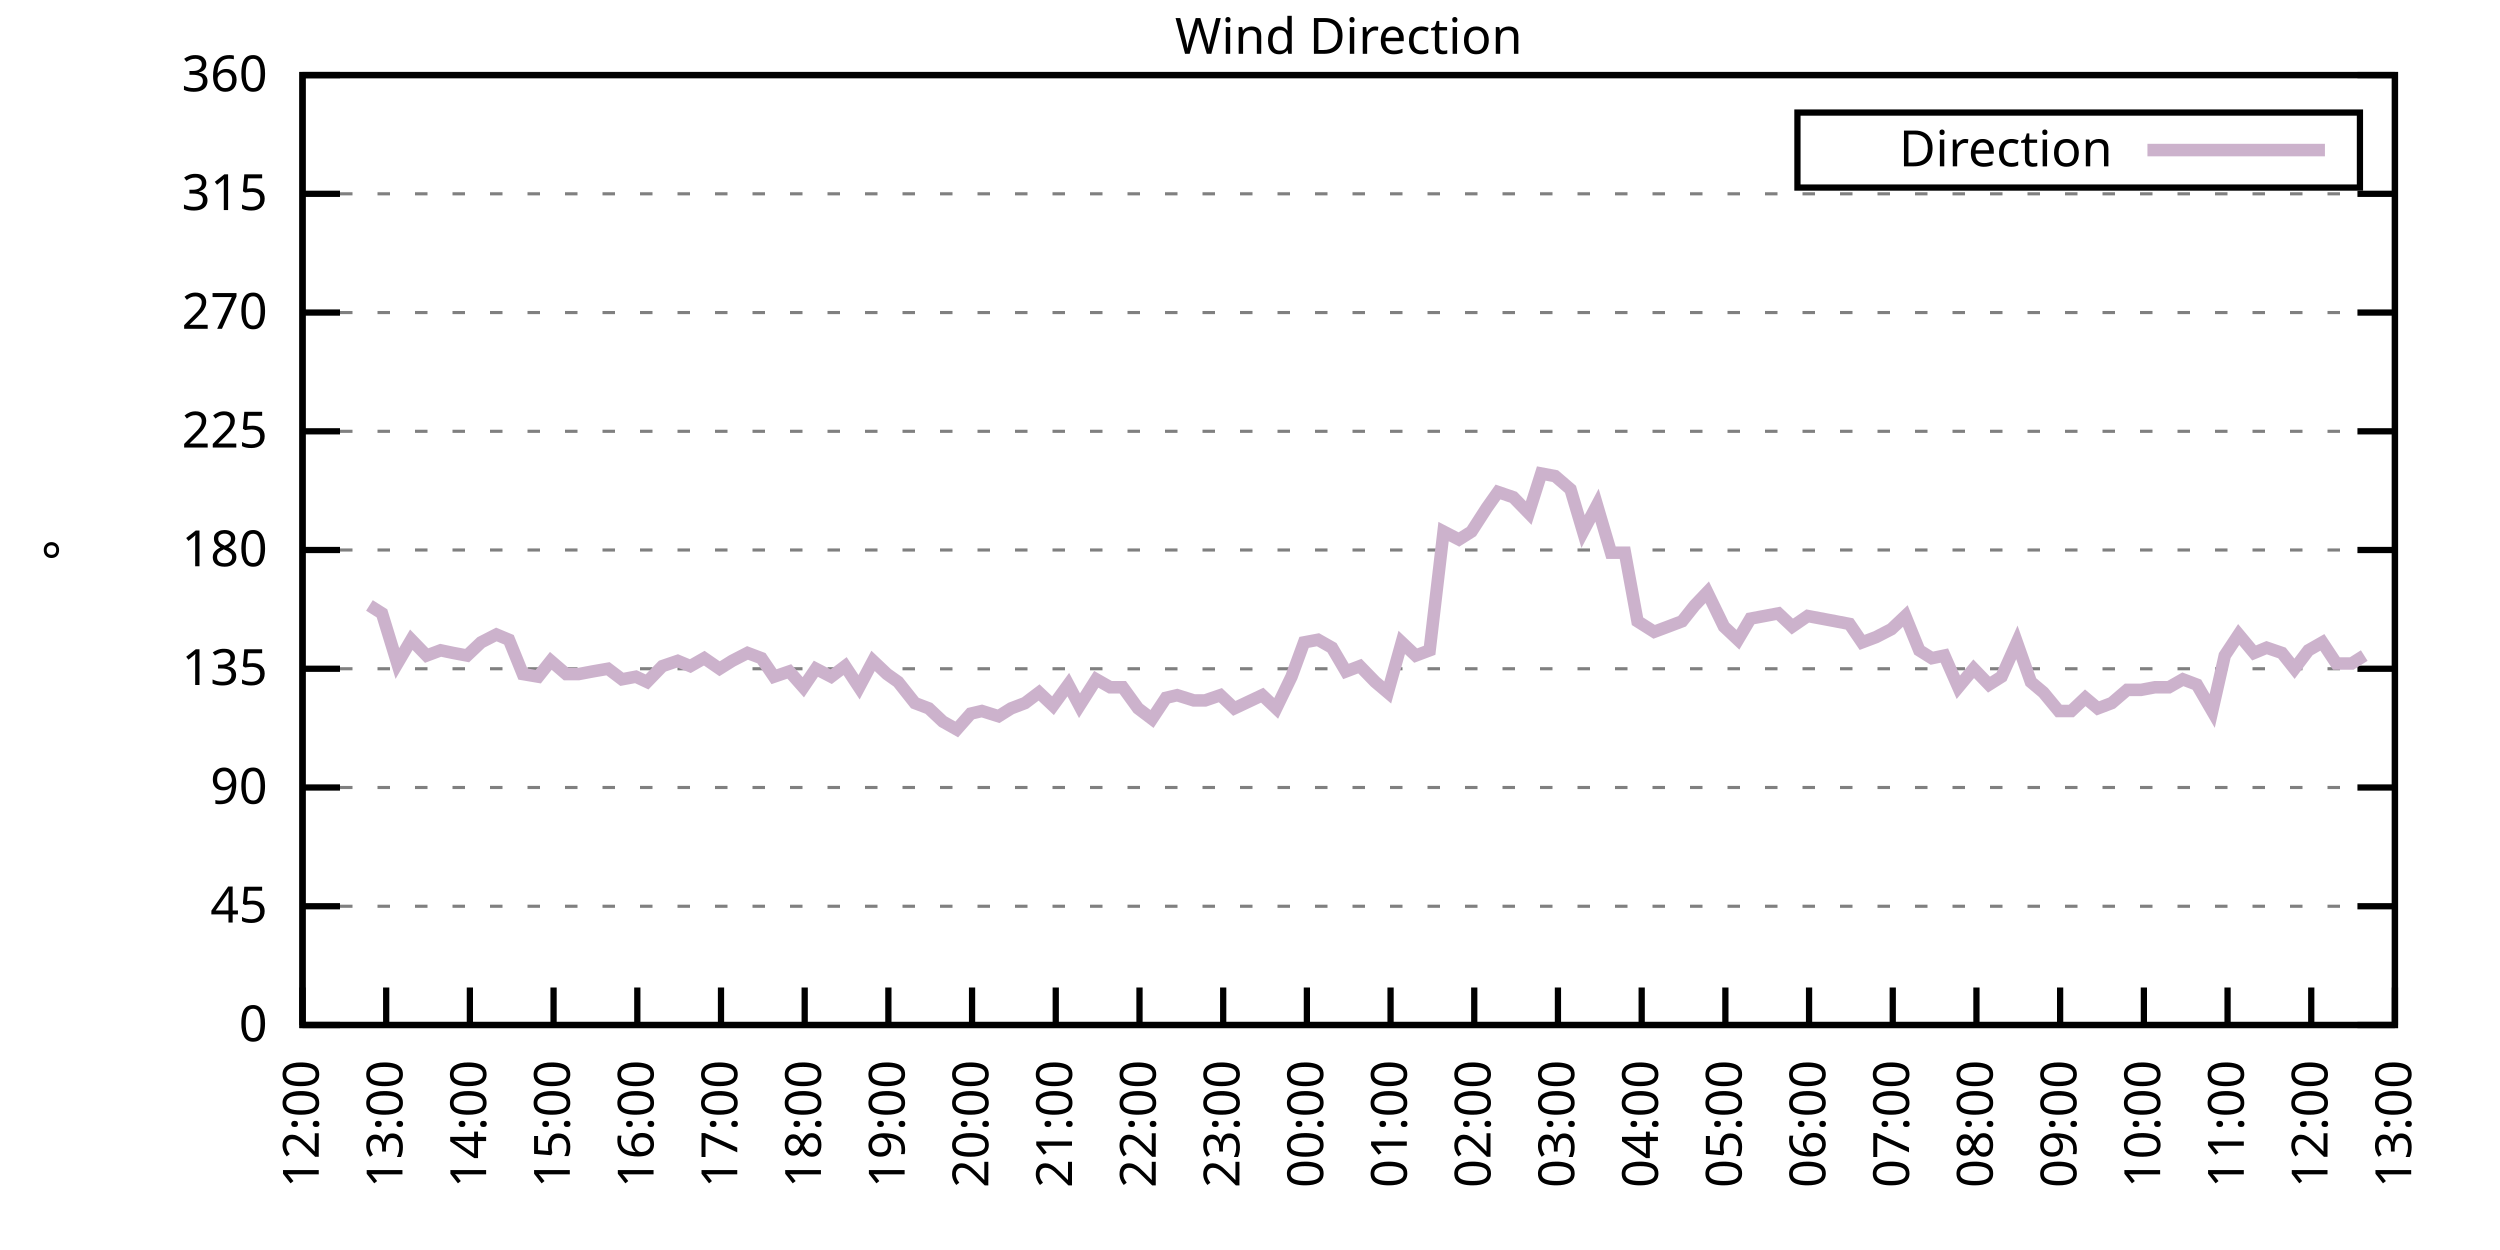
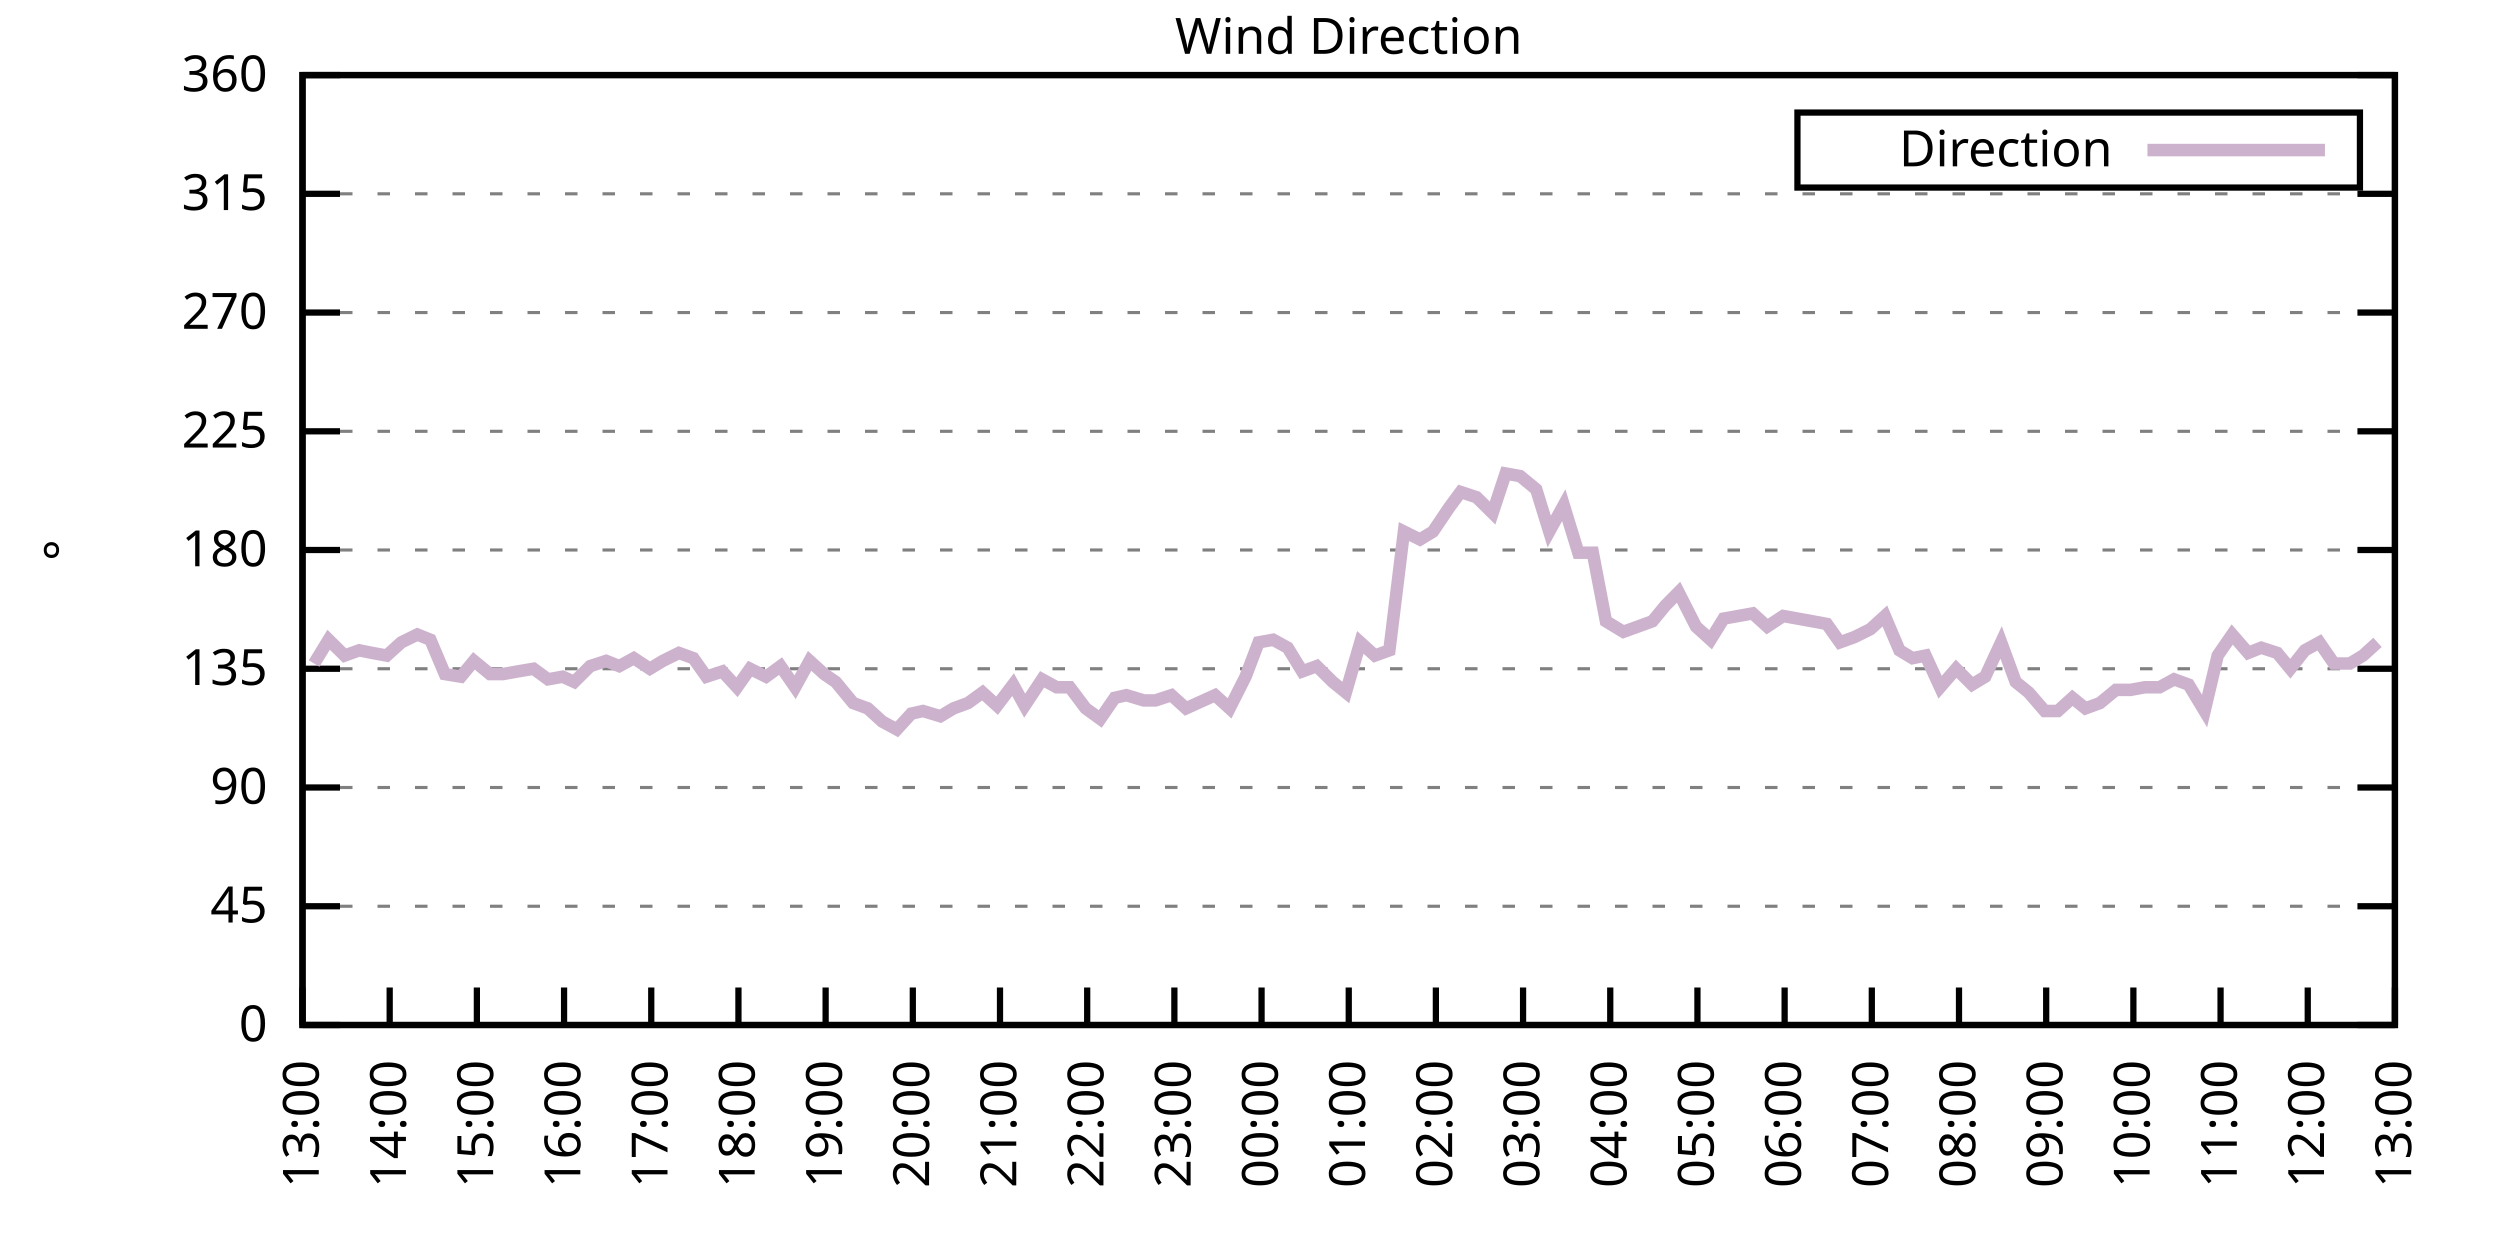
<svg xmlns="http://www.w3.org/2000/svg" xmlns:xlink="http://www.w3.org/1999/xlink" width="400" height="200" viewBox="0 0 400 200">
  <g id="gnuplot_canvas">
    <rect x="0" y="0" width="400" height="200" fill="none" />
    <defs>
      <circle id="gpDot" r="0.5" stroke-width="0.5" stroke="currentColor" />
      <path id="gpPt0" stroke-width="0.333" stroke="currentColor" d="M-1,0 h2 M0,-1 v2" />
      <path id="gpPt1" stroke-width="0.333" stroke="currentColor" d="M-1,-1 L1,1 M1,-1 L-1,1" />
      <path id="gpPt2" stroke-width="0.333" stroke="currentColor" d="M-1,0 L1,0 M0,-1 L0,1 M-1,-1 L1,1 M-1,1 L1,-1" />
      <rect id="gpPt3" stroke-width="0.333" stroke="currentColor" x="-1" y="-1" width="2" height="2" />
      <rect id="gpPt4" stroke-width="0.333" stroke="currentColor" fill="currentColor" x="-1" y="-1" width="2" height="2" />
      <circle id="gpPt5" stroke-width="0.333" stroke="currentColor" cx="0" cy="0" r="1" />
      <use xlink:href="#gpPt5" id="gpPt6" fill="currentColor" stroke="none" />
      <path id="gpPt7" stroke-width="0.333" stroke="currentColor" d="M0,-1.33 L-1.33,0.67 L1.33,0.67 z" />
      <use xlink:href="#gpPt7" id="gpPt8" fill="currentColor" stroke="none" />
      <use xlink:href="#gpPt7" id="gpPt9" stroke="currentColor" transform="rotate(180)" />
      <use xlink:href="#gpPt9" id="gpPt10" fill="currentColor" stroke="none" />
      <use xlink:href="#gpPt3" id="gpPt11" stroke="currentColor" transform="rotate(45)" />
      <use xlink:href="#gpPt11" id="gpPt12" fill="currentColor" stroke="none" />
      <path id="gpPt13" stroke-width="0.333" stroke="currentColor" d="M0,1.330 L1.265,0.411 L0.782,-1.067 L-0.782,-1.076 L-1.265,0.411 z" />
      <use xlink:href="#gpPt13" id="gpPt14" fill="currentColor" stroke="none" />
      <filter id="textbox" filterUnits="objectBoundingBox" x="0" y="0" height="1" width="1">
        <feFlood flood-color="white" flood-opacity="1" result="bgnd" />
        <feComposite in="SourceGraphic" in2="bgnd" operator="atop" />
      </filter>
      <filter id="greybox" filterUnits="objectBoundingBox" x="0" y="0" height="1" width="1">
        <feFlood flood-color="lightgrey" flood-opacity="1" result="grey" />
        <feComposite in="SourceGraphic" in2="grey" operator="atop" />
      </filter>
    </defs>
    <g fill="none" color="white" stroke="currentColor" stroke-width="1.00" stroke-linecap="butt" stroke-linejoin="miter">
</g>
    <g fill="none" color="black" stroke="currentColor" stroke-width="1.00" stroke-linecap="butt" stroke-linejoin="miter">
      <g stroke="none" shape-rendering="crispEdges">
        <polygon fill="rgb(255, 255, 255)" points="48.40,164.00 383.18,164.00 383.18,12.02 48.40,12.02 " />
      </g>
    </g>
    <g fill="none" color="black" stroke="currentColor" stroke-width="1.00" stroke-linecap="butt" stroke-linejoin="miter">
</g>
    <g fill="none" color="black" stroke="black" stroke-width="0.50" stroke-linecap="butt" stroke-linejoin="miter">
</g>
    <g fill="none" color="gray" stroke="currentColor" stroke-width="0.50" stroke-linecap="butt" stroke-linejoin="miter">
      <path stroke="gray" stroke-dasharray="2,4" class="gridline" d="M48.40,164.00 L383.19,164.00  " />
    </g>
    <g fill="none" color="gray" stroke="gray" stroke-width="1.00" stroke-linecap="butt" stroke-linejoin="miter">
</g>
    <g fill="none" color="black" stroke="currentColor" stroke-width="1.00" stroke-linecap="butt" stroke-linejoin="miter">
      <path stroke="black" d="M48.40,164.00 L54.40,164.00 M383.19,164.00 L377.19,164.00  " />
      <g transform="translate(42.80,166.60)" stroke="none" fill="black" font-family="Sans" font-size="8.00" text-anchor="end">
        <text>
          <tspan font-family="Sans"> 0</tspan>
        </text>
      </g>
    </g>
    <g fill="none" color="black" stroke="currentColor" stroke-width="1.00" stroke-linecap="butt" stroke-linejoin="miter">
</g>
    <g fill="none" color="black" stroke="black" stroke-width="0.50" stroke-linecap="butt" stroke-linejoin="miter">
</g>
    <g fill="none" color="gray" stroke="currentColor" stroke-width="0.50" stroke-linecap="butt" stroke-linejoin="miter">
      <path stroke="gray" stroke-dasharray="2,4" class="gridline" d="M48.40,145.00 L383.19,145.00  " />
    </g>
    <g fill="none" color="gray" stroke="gray" stroke-width="1.00" stroke-linecap="butt" stroke-linejoin="miter">
</g>
    <g fill="none" color="black" stroke="currentColor" stroke-width="1.00" stroke-linecap="butt" stroke-linejoin="miter">
      <path stroke="black" d="M48.40,145.00 L54.40,145.00 M383.19,145.00 L377.19,145.00  " />
      <g transform="translate(42.80,147.60)" stroke="none" fill="black" font-family="Sans" font-size="8.00" text-anchor="end">
        <text>
          <tspan font-family="Sans"> 45</tspan>
        </text>
      </g>
    </g>
    <g fill="none" color="black" stroke="currentColor" stroke-width="1.00" stroke-linecap="butt" stroke-linejoin="miter">
</g>
    <g fill="none" color="black" stroke="black" stroke-width="0.50" stroke-linecap="butt" stroke-linejoin="miter">
</g>
    <g fill="none" color="gray" stroke="currentColor" stroke-width="0.50" stroke-linecap="butt" stroke-linejoin="miter">
      <path stroke="gray" stroke-dasharray="2,4" class="gridline" d="M48.40,126.00 L383.19,126.00  " />
    </g>
    <g fill="none" color="gray" stroke="gray" stroke-width="1.00" stroke-linecap="butt" stroke-linejoin="miter">
</g>
    <g fill="none" color="black" stroke="currentColor" stroke-width="1.00" stroke-linecap="butt" stroke-linejoin="miter">
      <path stroke="black" d="M48.40,126.00 L54.40,126.00 M383.19,126.00 L377.19,126.00  " />
      <g transform="translate(42.80,128.60)" stroke="none" fill="black" font-family="Sans" font-size="8.00" text-anchor="end">
        <text>
          <tspan font-family="Sans"> 90</tspan>
        </text>
      </g>
    </g>
    <g fill="none" color="black" stroke="currentColor" stroke-width="1.00" stroke-linecap="butt" stroke-linejoin="miter">
</g>
    <g fill="none" color="black" stroke="black" stroke-width="0.50" stroke-linecap="butt" stroke-linejoin="miter">
</g>
    <g fill="none" color="gray" stroke="currentColor" stroke-width="0.50" stroke-linecap="butt" stroke-linejoin="miter">
      <path stroke="gray" stroke-dasharray="2,4" class="gridline" d="M48.40,107.00 L383.19,107.00  " />
    </g>
    <g fill="none" color="gray" stroke="gray" stroke-width="1.00" stroke-linecap="butt" stroke-linejoin="miter">
</g>
    <g fill="none" color="black" stroke="currentColor" stroke-width="1.00" stroke-linecap="butt" stroke-linejoin="miter">
      <path stroke="black" d="M48.40,107.00 L54.40,107.00 M383.19,107.00 L377.19,107.00  " />
      <g transform="translate(42.80,109.60)" stroke="none" fill="black" font-family="Sans" font-size="8.00" text-anchor="end">
        <text>
          <tspan font-family="Sans"> 135</tspan>
        </text>
      </g>
    </g>
    <g fill="none" color="black" stroke="currentColor" stroke-width="1.00" stroke-linecap="butt" stroke-linejoin="miter">
</g>
    <g fill="none" color="black" stroke="black" stroke-width="0.50" stroke-linecap="butt" stroke-linejoin="miter">
</g>
    <g fill="none" color="gray" stroke="currentColor" stroke-width="0.50" stroke-linecap="butt" stroke-linejoin="miter">
      <path stroke="gray" stroke-dasharray="2,4" class="gridline" d="M48.40,88.00 L383.19,88.00  " />
    </g>
    <g fill="none" color="gray" stroke="gray" stroke-width="1.00" stroke-linecap="butt" stroke-linejoin="miter">
</g>
    <g fill="none" color="black" stroke="currentColor" stroke-width="1.00" stroke-linecap="butt" stroke-linejoin="miter">
      <path stroke="black" d="M48.40,88.00 L54.40,88.00 M383.19,88.00 L377.19,88.00  " />
      <g transform="translate(42.80,90.60)" stroke="none" fill="black" font-family="Sans" font-size="8.00" text-anchor="end">
        <text>
          <tspan font-family="Sans"> 180</tspan>
        </text>
      </g>
    </g>
    <g fill="none" color="black" stroke="currentColor" stroke-width="1.00" stroke-linecap="butt" stroke-linejoin="miter">
</g>
    <g fill="none" color="black" stroke="black" stroke-width="0.50" stroke-linecap="butt" stroke-linejoin="miter">
</g>
    <g fill="none" color="gray" stroke="currentColor" stroke-width="0.50" stroke-linecap="butt" stroke-linejoin="miter">
      <path stroke="gray" stroke-dasharray="2,4" class="gridline" d="M48.40,69.01 L383.19,69.01  " />
    </g>
    <g fill="none" color="gray" stroke="gray" stroke-width="1.00" stroke-linecap="butt" stroke-linejoin="miter">
</g>
    <g fill="none" color="black" stroke="currentColor" stroke-width="1.00" stroke-linecap="butt" stroke-linejoin="miter">
      <path stroke="black" d="M48.40,69.01 L54.40,69.01 M383.19,69.01 L377.19,69.01  " />
      <g transform="translate(42.80,71.61)" stroke="none" fill="black" font-family="Sans" font-size="8.00" text-anchor="end">
        <text>
          <tspan font-family="Sans"> 225</tspan>
        </text>
      </g>
    </g>
    <g fill="none" color="black" stroke="currentColor" stroke-width="1.00" stroke-linecap="butt" stroke-linejoin="miter">
</g>
    <g fill="none" color="black" stroke="black" stroke-width="0.50" stroke-linecap="butt" stroke-linejoin="miter">
</g>
    <g fill="none" color="gray" stroke="currentColor" stroke-width="0.50" stroke-linecap="butt" stroke-linejoin="miter">
      <path stroke="gray" stroke-dasharray="2,4" class="gridline" d="M48.40,50.01 L383.19,50.01  " />
    </g>
    <g fill="none" color="gray" stroke="gray" stroke-width="1.00" stroke-linecap="butt" stroke-linejoin="miter">
</g>
    <g fill="none" color="black" stroke="currentColor" stroke-width="1.00" stroke-linecap="butt" stroke-linejoin="miter">
      <path stroke="black" d="M48.40,50.01 L54.40,50.01 M383.19,50.01 L377.19,50.01  " />
      <g transform="translate(42.80,52.61)" stroke="none" fill="black" font-family="Sans" font-size="8.00" text-anchor="end">
        <text>
          <tspan font-family="Sans"> 270</tspan>
        </text>
      </g>
    </g>
    <g fill="none" color="black" stroke="currentColor" stroke-width="1.00" stroke-linecap="butt" stroke-linejoin="miter">
</g>
    <g fill="none" color="black" stroke="black" stroke-width="0.50" stroke-linecap="butt" stroke-linejoin="miter">
</g>
    <g fill="none" color="gray" stroke="currentColor" stroke-width="0.50" stroke-linecap="butt" stroke-linejoin="miter">
      <path stroke="gray" stroke-dasharray="2,4" class="gridline" d="M48.40,31.01 L383.19,31.01  " />
    </g>
    <g fill="none" color="gray" stroke="gray" stroke-width="1.00" stroke-linecap="butt" stroke-linejoin="miter">
</g>
    <g fill="none" color="black" stroke="currentColor" stroke-width="1.00" stroke-linecap="butt" stroke-linejoin="miter">
      <path stroke="black" d="M48.40,31.01 L54.40,31.01 M383.19,31.01 L377.19,31.01  " />
      <g transform="translate(42.80,33.61)" stroke="none" fill="black" font-family="Sans" font-size="8.00" text-anchor="end">
        <text>
          <tspan font-family="Sans"> 315</tspan>
        </text>
      </g>
    </g>
    <g fill="none" color="black" stroke="currentColor" stroke-width="1.00" stroke-linecap="butt" stroke-linejoin="miter">
</g>
    <g fill="none" color="black" stroke="black" stroke-width="0.50" stroke-linecap="butt" stroke-linejoin="miter">
</g>
    <g fill="none" color="gray" stroke="currentColor" stroke-width="0.50" stroke-linecap="butt" stroke-linejoin="miter">
      <path stroke="gray" stroke-dasharray="2,4" class="gridline" d="M48.40,12.01 L383.19,12.01  " />
    </g>
    <g fill="none" color="gray" stroke="gray" stroke-width="1.00" stroke-linecap="butt" stroke-linejoin="miter">
</g>
    <g fill="none" color="black" stroke="currentColor" stroke-width="1.00" stroke-linecap="butt" stroke-linejoin="miter">
      <path stroke="black" d="M48.40,12.01 L54.40,12.01 M383.19,12.01 L377.19,12.01  " />
      <g transform="translate(42.80,14.61)" stroke="none" fill="black" font-family="Sans" font-size="8.00" text-anchor="end">
        <text>
          <tspan font-family="Sans"> 360</tspan>
        </text>
      </g>
    </g>
    <g fill="none" color="black" stroke="currentColor" stroke-width="1.00" stroke-linecap="butt" stroke-linejoin="miter">
      <path stroke="black" d="M48.40,164.00 L48.40,158.00  " />
      <g transform="translate(51.00,169.60) rotate(270.00)" stroke="none" fill="black" font-family="Sans" font-size="8.00" text-anchor="end">
        <text>
-           <tspan font-family="Sans">12:00</tspan>
-         </text>
-       </g>
-     </g>
-     <g fill="none" color="black" stroke="currentColor" stroke-width="1.00" stroke-linecap="butt" stroke-linejoin="miter">
-       <path stroke="black" d="M61.79,164.00 L61.79,158.00  " />
-       <g transform="translate(64.39,169.60) rotate(270.00)" stroke="none" fill="black" font-family="Sans" font-size="8.00" text-anchor="end">
-         <text>
          <tspan font-family="Sans">13:00</tspan>
        </text>
      </g>
    </g>
    <g fill="none" color="black" stroke="currentColor" stroke-width="1.00" stroke-linecap="butt" stroke-linejoin="miter">
-       <path stroke="black" d="M75.18,164.00 L75.18,158.00  " />
-       <g transform="translate(77.78,169.60) rotate(270.00)" stroke="none" fill="black" font-family="Sans" font-size="8.00" text-anchor="end">
+       <path stroke="black" d="M62.35,164.00 L62.35,158.00  " />
+       <g transform="translate(64.95,169.60) rotate(270.00)" stroke="none" fill="black" font-family="Sans" font-size="8.00" text-anchor="end">
        <text>
          <tspan font-family="Sans">14:00</tspan>
        </text>
      </g>
    </g>
    <g fill="none" color="black" stroke="currentColor" stroke-width="1.00" stroke-linecap="butt" stroke-linejoin="miter">
-       <path stroke="black" d="M88.57,164.00 L88.57,158.00  " />
-       <g transform="translate(91.17,169.60) rotate(270.00)" stroke="none" fill="black" font-family="Sans" font-size="8.00" text-anchor="end">
+       <path stroke="black" d="M76.30,164.00 L76.30,158.00  " />
+       <g transform="translate(78.90,169.60) rotate(270.00)" stroke="none" fill="black" font-family="Sans" font-size="8.00" text-anchor="end">
        <text>
          <tspan font-family="Sans">15:00</tspan>
        </text>
      </g>
    </g>
    <g fill="none" color="black" stroke="currentColor" stroke-width="1.00" stroke-linecap="butt" stroke-linejoin="miter">
-       <path stroke="black" d="M101.97,164.00 L101.97,158.00  " />
-       <g transform="translate(104.57,169.60) rotate(270.00)" stroke="none" fill="black" font-family="Sans" font-size="8.00" text-anchor="end">
+       <path stroke="black" d="M90.25,164.00 L90.25,158.00  " />
+       <g transform="translate(92.85,169.60) rotate(270.00)" stroke="none" fill="black" font-family="Sans" font-size="8.00" text-anchor="end">
        <text>
          <tspan font-family="Sans">16:00</tspan>
        </text>
      </g>
    </g>
    <g fill="none" color="black" stroke="currentColor" stroke-width="1.00" stroke-linecap="butt" stroke-linejoin="miter">
-       <path stroke="black" d="M115.36,164.00 L115.36,158.00  " />
-       <g transform="translate(117.96,169.60) rotate(270.00)" stroke="none" fill="black" font-family="Sans" font-size="8.00" text-anchor="end">
+       <path stroke="black" d="M104.20,164.00 L104.20,158.00  " />
+       <g transform="translate(106.80,169.60) rotate(270.00)" stroke="none" fill="black" font-family="Sans" font-size="8.00" text-anchor="end">
        <text>
          <tspan font-family="Sans">17:00</tspan>
        </text>
      </g>
    </g>
    <g fill="none" color="black" stroke="currentColor" stroke-width="1.00" stroke-linecap="butt" stroke-linejoin="miter">
-       <path stroke="black" d="M128.75,164.00 L128.75,158.00  " />
-       <g transform="translate(131.35,169.60) rotate(270.00)" stroke="none" fill="black" font-family="Sans" font-size="8.00" text-anchor="end">
+       <path stroke="black" d="M118.15,164.00 L118.15,158.00  " />
+       <g transform="translate(120.75,169.60) rotate(270.00)" stroke="none" fill="black" font-family="Sans" font-size="8.00" text-anchor="end">
        <text>
          <tspan font-family="Sans">18:00</tspan>
        </text>
      </g>
    </g>
    <g fill="none" color="black" stroke="currentColor" stroke-width="1.00" stroke-linecap="butt" stroke-linejoin="miter">
-       <path stroke="black" d="M142.14,164.00 L142.14,158.00  " />
-       <g transform="translate(144.74,169.60) rotate(270.00)" stroke="none" fill="black" font-family="Sans" font-size="8.00" text-anchor="end">
+       <path stroke="black" d="M132.10,164.00 L132.10,158.00  " />
+       <g transform="translate(134.70,169.60) rotate(270.00)" stroke="none" fill="black" font-family="Sans" font-size="8.00" text-anchor="end">
        <text>
          <tspan font-family="Sans">19:00</tspan>
        </text>
      </g>
    </g>
    <g fill="none" color="black" stroke="currentColor" stroke-width="1.00" stroke-linecap="butt" stroke-linejoin="miter">
-       <path stroke="black" d="M155.53,164.00 L155.53,158.00  " />
-       <g transform="translate(158.13,169.60) rotate(270.00)" stroke="none" fill="black" font-family="Sans" font-size="8.00" text-anchor="end">
+       <path stroke="black" d="M146.05,164.00 L146.05,158.00  " />
+       <g transform="translate(148.65,169.60) rotate(270.00)" stroke="none" fill="black" font-family="Sans" font-size="8.00" text-anchor="end">
        <text>
          <tspan font-family="Sans">20:00</tspan>
        </text>
      </g>
    </g>
    <g fill="none" color="black" stroke="currentColor" stroke-width="1.00" stroke-linecap="butt" stroke-linejoin="miter">
-       <path stroke="black" d="M168.92,164.00 L168.92,158.00  " />
-       <g transform="translate(171.52,169.60) rotate(270.00)" stroke="none" fill="black" font-family="Sans" font-size="8.00" text-anchor="end">
+       <path stroke="black" d="M160.00,164.00 L160.00,158.00  " />
+       <g transform="translate(162.60,169.60) rotate(270.00)" stroke="none" fill="black" font-family="Sans" font-size="8.00" text-anchor="end">
        <text>
          <tspan font-family="Sans">21:00</tspan>
        </text>
      </g>
    </g>
    <g fill="none" color="black" stroke="currentColor" stroke-width="1.00" stroke-linecap="butt" stroke-linejoin="miter">
-       <path stroke="black" d="M182.32,164.00 L182.32,158.00  " />
-       <g transform="translate(184.92,169.60) rotate(270.00)" stroke="none" fill="black" font-family="Sans" font-size="8.00" text-anchor="end">
+       <path stroke="black" d="M173.95,164.00 L173.95,158.00  " />
+       <g transform="translate(176.55,169.60) rotate(270.00)" stroke="none" fill="black" font-family="Sans" font-size="8.00" text-anchor="end">
        <text>
          <tspan font-family="Sans">22:00</tspan>
        </text>
      </g>
    </g>
    <g fill="none" color="black" stroke="currentColor" stroke-width="1.00" stroke-linecap="butt" stroke-linejoin="miter">
-       <path stroke="black" d="M195.71,164.00 L195.71,158.00  " />
-       <g transform="translate(198.31,169.60) rotate(270.00)" stroke="none" fill="black" font-family="Sans" font-size="8.00" text-anchor="end">
+       <path stroke="black" d="M187.90,164.00 L187.90,158.00  " />
+       <g transform="translate(190.50,169.60) rotate(270.00)" stroke="none" fill="black" font-family="Sans" font-size="8.00" text-anchor="end">
        <text>
          <tspan font-family="Sans">23:00</tspan>
        </text>
      </g>
    </g>
    <g fill="none" color="black" stroke="currentColor" stroke-width="1.00" stroke-linecap="butt" stroke-linejoin="miter">
-       <path stroke="black" d="M209.10,164.00 L209.10,158.00  " />
-       <g transform="translate(211.70,169.60) rotate(270.00)" stroke="none" fill="black" font-family="Sans" font-size="8.00" text-anchor="end">
+       <path stroke="black" d="M201.85,164.00 L201.85,158.00  " />
+       <g transform="translate(204.45,169.60) rotate(270.00)" stroke="none" fill="black" font-family="Sans" font-size="8.00" text-anchor="end">
        <text>
          <tspan font-family="Sans">00:00</tspan>
        </text>
      </g>
    </g>
    <g fill="none" color="black" stroke="currentColor" stroke-width="1.00" stroke-linecap="butt" stroke-linejoin="miter">
-       <path stroke="black" d="M222.49,164.00 L222.49,158.00  " />
-       <g transform="translate(225.09,169.60) rotate(270.00)" stroke="none" fill="black" font-family="Sans" font-size="8.00" text-anchor="end">
+       <path stroke="black" d="M215.80,164.00 L215.80,158.00  " />
+       <g transform="translate(218.40,169.60) rotate(270.00)" stroke="none" fill="black" font-family="Sans" font-size="8.00" text-anchor="end">
        <text>
          <tspan font-family="Sans">01:00</tspan>
        </text>
      </g>
    </g>
    <g fill="none" color="black" stroke="currentColor" stroke-width="1.00" stroke-linecap="butt" stroke-linejoin="miter">
-       <path stroke="black" d="M235.88,164.00 L235.88,158.00  " />
-       <g transform="translate(238.48,169.60) rotate(270.00)" stroke="none" fill="black" font-family="Sans" font-size="8.00" text-anchor="end">
+       <path stroke="black" d="M229.74,164.00 L229.74,158.00  " />
+       <g transform="translate(232.34,169.60) rotate(270.00)" stroke="none" fill="black" font-family="Sans" font-size="8.00" text-anchor="end">
        <text>
          <tspan font-family="Sans">02:00</tspan>
        </text>
      </g>
    </g>
    <g fill="none" color="black" stroke="currentColor" stroke-width="1.00" stroke-linecap="butt" stroke-linejoin="miter">
-       <path stroke="black" d="M249.27,164.00 L249.27,158.00  " />
-       <g transform="translate(251.87,169.60) rotate(270.00)" stroke="none" fill="black" font-family="Sans" font-size="8.00" text-anchor="end">
+       <path stroke="black" d="M243.69,164.00 L243.69,158.00  " />
+       <g transform="translate(246.29,169.60) rotate(270.00)" stroke="none" fill="black" font-family="Sans" font-size="8.00" text-anchor="end">
        <text>
          <tspan font-family="Sans">03:00</tspan>
        </text>
      </g>
    </g>
    <g fill="none" color="black" stroke="currentColor" stroke-width="1.00" stroke-linecap="butt" stroke-linejoin="miter">
-       <path stroke="black" d="M262.67,164.00 L262.67,158.00  " />
-       <g transform="translate(265.27,169.60) rotate(270.00)" stroke="none" fill="black" font-family="Sans" font-size="8.00" text-anchor="end">
+       <path stroke="black" d="M257.64,164.00 L257.64,158.00  " />
+       <g transform="translate(260.24,169.60) rotate(270.00)" stroke="none" fill="black" font-family="Sans" font-size="8.00" text-anchor="end">
        <text>
          <tspan font-family="Sans">04:00</tspan>
        </text>
      </g>
    </g>
    <g fill="none" color="black" stroke="currentColor" stroke-width="1.00" stroke-linecap="butt" stroke-linejoin="miter">
-       <path stroke="black" d="M276.06,164.00 L276.06,158.00  " />
-       <g transform="translate(278.66,169.60) rotate(270.00)" stroke="none" fill="black" font-family="Sans" font-size="8.00" text-anchor="end">
+       <path stroke="black" d="M271.59,164.00 L271.59,158.00  " />
+       <g transform="translate(274.19,169.60) rotate(270.00)" stroke="none" fill="black" font-family="Sans" font-size="8.00" text-anchor="end">
        <text>
          <tspan font-family="Sans">05:00</tspan>
        </text>
      </g>
    </g>
    <g fill="none" color="black" stroke="currentColor" stroke-width="1.00" stroke-linecap="butt" stroke-linejoin="miter">
-       <path stroke="black" d="M289.45,164.00 L289.45,158.00  " />
-       <g transform="translate(292.05,169.60) rotate(270.00)" stroke="none" fill="black" font-family="Sans" font-size="8.00" text-anchor="end">
+       <path stroke="black" d="M285.54,164.00 L285.54,158.00  " />
+       <g transform="translate(288.14,169.60) rotate(270.00)" stroke="none" fill="black" font-family="Sans" font-size="8.00" text-anchor="end">
        <text>
          <tspan font-family="Sans">06:00</tspan>
        </text>
      </g>
    </g>
    <g fill="none" color="black" stroke="currentColor" stroke-width="1.00" stroke-linecap="butt" stroke-linejoin="miter">
-       <path stroke="black" d="M302.84,164.00 L302.84,158.00  " />
-       <g transform="translate(305.44,169.60) rotate(270.00)" stroke="none" fill="black" font-family="Sans" font-size="8.00" text-anchor="end">
+       <path stroke="black" d="M299.49,164.00 L299.49,158.00  " />
+       <g transform="translate(302.09,169.60) rotate(270.00)" stroke="none" fill="black" font-family="Sans" font-size="8.00" text-anchor="end">
        <text>
          <tspan font-family="Sans">07:00</tspan>
        </text>
      </g>
    </g>
    <g fill="none" color="black" stroke="currentColor" stroke-width="1.00" stroke-linecap="butt" stroke-linejoin="miter">
-       <path stroke="black" d="M316.23,164.00 L316.23,158.00  " />
-       <g transform="translate(318.83,169.60) rotate(270.00)" stroke="none" fill="black" font-family="Sans" font-size="8.00" text-anchor="end">
+       <path stroke="black" d="M313.44,164.00 L313.44,158.00  " />
+       <g transform="translate(316.04,169.60) rotate(270.00)" stroke="none" fill="black" font-family="Sans" font-size="8.00" text-anchor="end">
        <text>
          <tspan font-family="Sans">08:00</tspan>
        </text>
      </g>
    </g>
    <g fill="none" color="black" stroke="currentColor" stroke-width="1.00" stroke-linecap="butt" stroke-linejoin="miter">
-       <path stroke="black" d="M329.62,164.00 L329.62,158.00  " />
-       <g transform="translate(332.22,169.60) rotate(270.00)" stroke="none" fill="black" font-family="Sans" font-size="8.00" text-anchor="end">
+       <path stroke="black" d="M327.39,164.00 L327.39,158.00  " />
+       <g transform="translate(329.99,169.60) rotate(270.00)" stroke="none" fill="black" font-family="Sans" font-size="8.00" text-anchor="end">
        <text>
          <tspan font-family="Sans">09:00</tspan>
        </text>
      </g>
    </g>
    <g fill="none" color="black" stroke="currentColor" stroke-width="1.00" stroke-linecap="butt" stroke-linejoin="miter">
-       <path stroke="black" d="M343.02,164.00 L343.02,158.00  " />
-       <g transform="translate(345.62,169.60) rotate(270.00)" stroke="none" fill="black" font-family="Sans" font-size="8.00" text-anchor="end">
+       <path stroke="black" d="M341.34,164.00 L341.34,158.00  " />
+       <g transform="translate(343.94,169.60) rotate(270.00)" stroke="none" fill="black" font-family="Sans" font-size="8.00" text-anchor="end">
        <text>
          <tspan font-family="Sans">10:00</tspan>
        </text>
      </g>
    </g>
    <g fill="none" color="black" stroke="currentColor" stroke-width="1.00" stroke-linecap="butt" stroke-linejoin="miter">
-       <path stroke="black" d="M356.41,164.00 L356.41,158.00  " />
-       <g transform="translate(359.01,169.60) rotate(270.00)" stroke="none" fill="black" font-family="Sans" font-size="8.00" text-anchor="end">
+       <path stroke="black" d="M355.29,164.00 L355.29,158.00  " />
+       <g transform="translate(357.89,169.60) rotate(270.00)" stroke="none" fill="black" font-family="Sans" font-size="8.00" text-anchor="end">
        <text>
          <tspan font-family="Sans">11:00</tspan>
        </text>
      </g>
    </g>
    <g fill="none" color="black" stroke="currentColor" stroke-width="1.00" stroke-linecap="butt" stroke-linejoin="miter">
-       <path stroke="black" d="M369.80,164.00 L369.80,158.00  " />
-       <g transform="translate(372.40,169.60) rotate(270.00)" stroke="none" fill="black" font-family="Sans" font-size="8.00" text-anchor="end">
+       <path stroke="black" d="M369.24,164.00 L369.24,158.00  " />
+       <g transform="translate(371.84,169.60) rotate(270.00)" stroke="none" fill="black" font-family="Sans" font-size="8.00" text-anchor="end">
        <text>
          <tspan font-family="Sans">12:00</tspan>
        </text>
      </g>
    </g>
    <g fill="none" color="black" stroke="currentColor" stroke-width="1.00" stroke-linecap="butt" stroke-linejoin="miter">
      <path stroke="black" d="M383.19,164.00 L383.19,158.00  " />
      <g transform="translate(385.79,169.60) rotate(270.00)" stroke="none" fill="black" font-family="Sans" font-size="8.00" text-anchor="end">
        <text>
          <tspan font-family="Sans">13:00</tspan>
        </text>
      </g>
    </g>
    <g fill="none" color="black" stroke="currentColor" stroke-width="1.00" stroke-linecap="butt" stroke-linejoin="miter">
</g>
    <g fill="none" color="black" stroke="currentColor" stroke-width="1.00" stroke-linecap="butt" stroke-linejoin="miter">
      <path stroke="black" d="M48.40,12.01 L48.40,164.00 L383.19,164.00 L383.19,12.01 L48.40,12.01 Z  " />
    </g>
    <g fill="none" color="black" stroke="currentColor" stroke-width="1.00" stroke-linecap="butt" stroke-linejoin="miter">
</g>
    <g fill="none" color="black" stroke="currentColor" stroke-width="1.00" stroke-linecap="butt" stroke-linejoin="miter">
      <path stroke="black" d="M287.59,30.01 L287.59,18.01 L377.59,18.01 L377.59,30.01 L287.59,30.01 Z  " />
    </g>
    <g id="Wind_direction_plot_1">
      <g fill="none" color="white" stroke="black" stroke-width="2.00" stroke-linecap="butt" stroke-linejoin="miter">
</g>
      <g fill="none" color="black" stroke="currentColor" stroke-width="2.00" stroke-linecap="butt" stroke-linejoin="miter">
        <g transform="translate(337.99,26.61)" stroke="none" fill="black" font-family="Sans" font-size="8.00" text-anchor="end">
          <text>
            <tspan font-family="Sans">Direction</tspan>
          </text>
        </g>
      </g>
      <g fill="none" color="black" stroke="currentColor" stroke-width="2.00" stroke-linecap="butt" stroke-linejoin="miter">
-         <path stroke="rgb(204, 178, 204)" d="M343.59,24.01 L371.99,24.01 M59.11,96.87 L61.12,98.14 L63.58,106.16 L65.81,102.36 L68.26,104.89 L70.50,104.05   L72.50,104.47 L74.74,104.89 L76.97,102.78 L79.42,101.52 L81.43,102.36 L83.66,107.85 L86.12,108.27 L88.13,105.74   L90.58,107.85 L92.59,107.85 L94.82,107.43 L97.28,107.00 L99.51,108.69 L101.74,108.27 L103.53,109.11 L105.98,106.58   L108.44,105.74 L110.45,106.58 L112.68,105.31 L115.13,107.00 L117.14,105.74 L119.60,104.47 L121.83,105.31 L123.84,108.27   L126.29,107.43 L128.53,109.96 L130.54,107.00 L132.99,108.27 L135.22,106.58 L137.45,109.96 L139.69,105.74 L141.92,107.85   L143.70,109.11 L146.38,112.49 L148.61,113.34 L150.85,115.45 L153.08,116.71 L155.31,114.18 L157.10,113.76 L159.77,114.60   L161.78,113.34 L164.01,112.49 L166.25,110.80 L168.48,112.91 L170.93,109.54 L172.72,112.91 L175.40,108.69 L177.63,109.96   L179.64,109.96 L182.09,113.34 L184.32,115.03 L186.56,111.65 L188.34,111.23 L191.02,112.07 L192.81,112.07 L195.26,111.23   L197.49,113.34 L201.96,111.23 L204.19,113.34 L206.64,108.27 L208.65,102.78 L210.88,102.36 L213.12,103.63 L215.35,107.43   L217.58,106.58 L220.04,109.11 L222.04,110.80 L224.28,102.78 L226.51,104.89 L228.74,104.05 L230.97,85.05 L233.43,86.32   L235.44,85.05 L237.89,81.25 L239.68,78.72 L242.13,79.56 L244.59,82.09 L246.60,75.76 L248.83,76.18 L251.28,78.29   L253.29,85.05 L255.52,80.83 L257.76,88.43 L259.99,88.43 L262.00,99.40 L264.67,101.09 L266.91,100.25 L269.14,99.40   L271.15,96.87 L273.16,94.76 L275.83,100.25 L278.07,102.36 L280.07,98.98 L282.31,98.56 L284.54,98.14 L286.77,100.25   L289.23,98.56 L291.46,98.98 L293.69,99.40 L295.92,99.83 L297.93,102.78 L300.16,101.94 L302.62,100.67 L304.85,98.56   L307.08,104.05 L309.09,105.31 L311.10,104.89 L313.33,109.96 L315.79,107.00 L318.24,109.54 L320.25,108.27 L322.70,102.78   L324.94,109.11 L326.95,110.80 L329.40,113.76 L331.41,113.76 L333.64,111.65 L335.65,113.34 L337.88,112.49 L340.34,110.38   L342.57,110.38 L344.80,109.96 L347.03,109.96 L349.26,108.69 L351.50,109.54 L353.95,113.76 L355.96,104.89 L358.19,101.52   L360.65,104.47 L362.66,103.63 L365.11,104.47 L367.12,107.00 L369.35,104.05 L371.58,102.78 L373.82,106.16 L376.27,106.16   L378.28,104.89  " />
+         <path stroke="rgb(204, 178, 204)" d="M343.59,24.01 L371.99,24.01 M50.26,106.16 L52.58,102.36 L55.14,104.89 L57.47,104.05 L59.56,104.47 L61.88,104.89   L64.21,102.78 L66.77,101.52 L68.86,102.36 L71.18,107.85 L73.74,108.27 L75.83,105.74 L78.39,107.85 L80.48,107.85   L82.81,107.43 L85.37,107.00 L87.69,108.69 L90.02,108.27 L91.88,109.11 L94.43,106.58 L96.99,105.74 L99.08,106.58   L101.41,105.31 L103.97,107.00 L106.06,105.74 L108.62,104.47 L110.94,105.31 L113.03,108.27 L115.59,107.43 L117.92,109.96   L120.01,107.00 L122.57,108.27 L124.89,106.58 L127.22,109.96 L129.54,105.74 L131.87,107.85 L133.72,109.11 L136.51,112.49   L138.84,113.34 L141.16,115.45 L143.49,116.71 L145.81,114.18 L147.67,113.76 L150.46,114.60 L152.56,113.34 L154.88,112.49   L157.21,110.80 L159.53,112.91 L162.09,109.54 L163.95,112.91 L166.74,108.69 L169.06,109.96 L171.16,109.96 L173.71,113.34   L176.04,115.03 L178.36,111.65 L180.22,111.23 L183.01,112.07 L184.87,112.07 L187.43,111.23 L189.76,113.34 L194.41,111.23   L196.73,113.34 L199.29,108.27 L201.38,102.78 L203.71,102.36 L206.03,103.63 L208.36,107.43 L210.68,106.58 L213.24,109.11   L215.33,110.80 L217.65,102.78 L219.98,104.89 L222.30,104.05 L224.63,85.05 L227.19,86.32 L229.28,85.05 L231.84,81.25   L233.70,78.72 L236.25,79.56 L238.81,82.09 L240.90,75.76 L243.23,76.18 L245.79,78.29 L247.88,85.05 L250.20,80.83   L252.53,88.43 L254.85,88.43 L256.95,99.40 L259.74,101.09 L262.06,100.25 L264.39,99.40 L266.48,96.87 L268.57,94.76   L271.36,100.25 L273.69,102.36 L275.78,98.98 L278.10,98.56 L280.43,98.14 L282.75,100.25 L285.31,98.56 L287.64,98.98   L289.96,99.40 L292.29,99.83 L294.38,102.78 L296.70,101.94 L299.26,100.67 L301.58,98.56 L303.91,104.05 L306.00,105.31   L308.09,104.89 L310.42,109.96 L312.98,107.00 L315.53,109.54 L317.63,108.27 L320.18,102.78 L322.51,109.11 L324.60,110.80   L327.16,113.76 L329.25,113.76 L331.58,111.65 L333.67,113.34 L335.99,112.49 L338.55,110.38 L340.88,110.38 L343.20,109.96   L345.53,109.96 L347.85,108.69 L350.18,109.54 L352.73,113.76 L354.83,104.89 L357.15,101.52 L359.71,104.47 L361.80,103.63   L364.36,104.47 L366.45,107.00 L368.78,104.05 L371.10,102.78 L373.43,106.16 L375.98,106.16 L378.08,104.89 L380.40,102.78    " />
      </g>
    </g>
    <g fill="none" color="black" stroke="currentColor" stroke-width="2.00" stroke-linecap="butt" stroke-linejoin="miter">
</g>
    <g fill="none" color="black" stroke="black" stroke-width="1.00" stroke-linecap="butt" stroke-linejoin="miter">
</g>
    <g fill="none" color="black" stroke="currentColor" stroke-width="1.00" stroke-linecap="butt" stroke-linejoin="miter">
      <path stroke="black" d="M48.40,12.01 L48.40,164.00 L383.19,164.00 L383.19,12.01 L48.40,12.01 Z  " />
      <g transform="translate(12.80,88.01) rotate(270.00)" stroke="none" fill="black" font-family="Sans" font-size="8.00" text-anchor="middle">
        <text>
          <tspan font-family="Sans">°</tspan>
        </text>
      </g>
    </g>
    <g fill="none" color="black" stroke="currentColor" stroke-width="1.00" stroke-linecap="butt" stroke-linejoin="miter">
</g>
    <g fill="none" color="black" stroke="currentColor" stroke-width="1.00" stroke-linecap="butt" stroke-linejoin="miter">
      <g transform="translate(215.79,8.61)" stroke="none" fill="black" font-family="Sans" font-size="8.00" text-anchor="middle">
        <text>
          <tspan font-family="Sans">Wind Direction</tspan>
        </text>
      </g>
    </g>
    <g fill="none" color="black" stroke="currentColor" stroke-width="1.00" stroke-linecap="butt" stroke-linejoin="miter">
</g>
  </g>
</svg>
